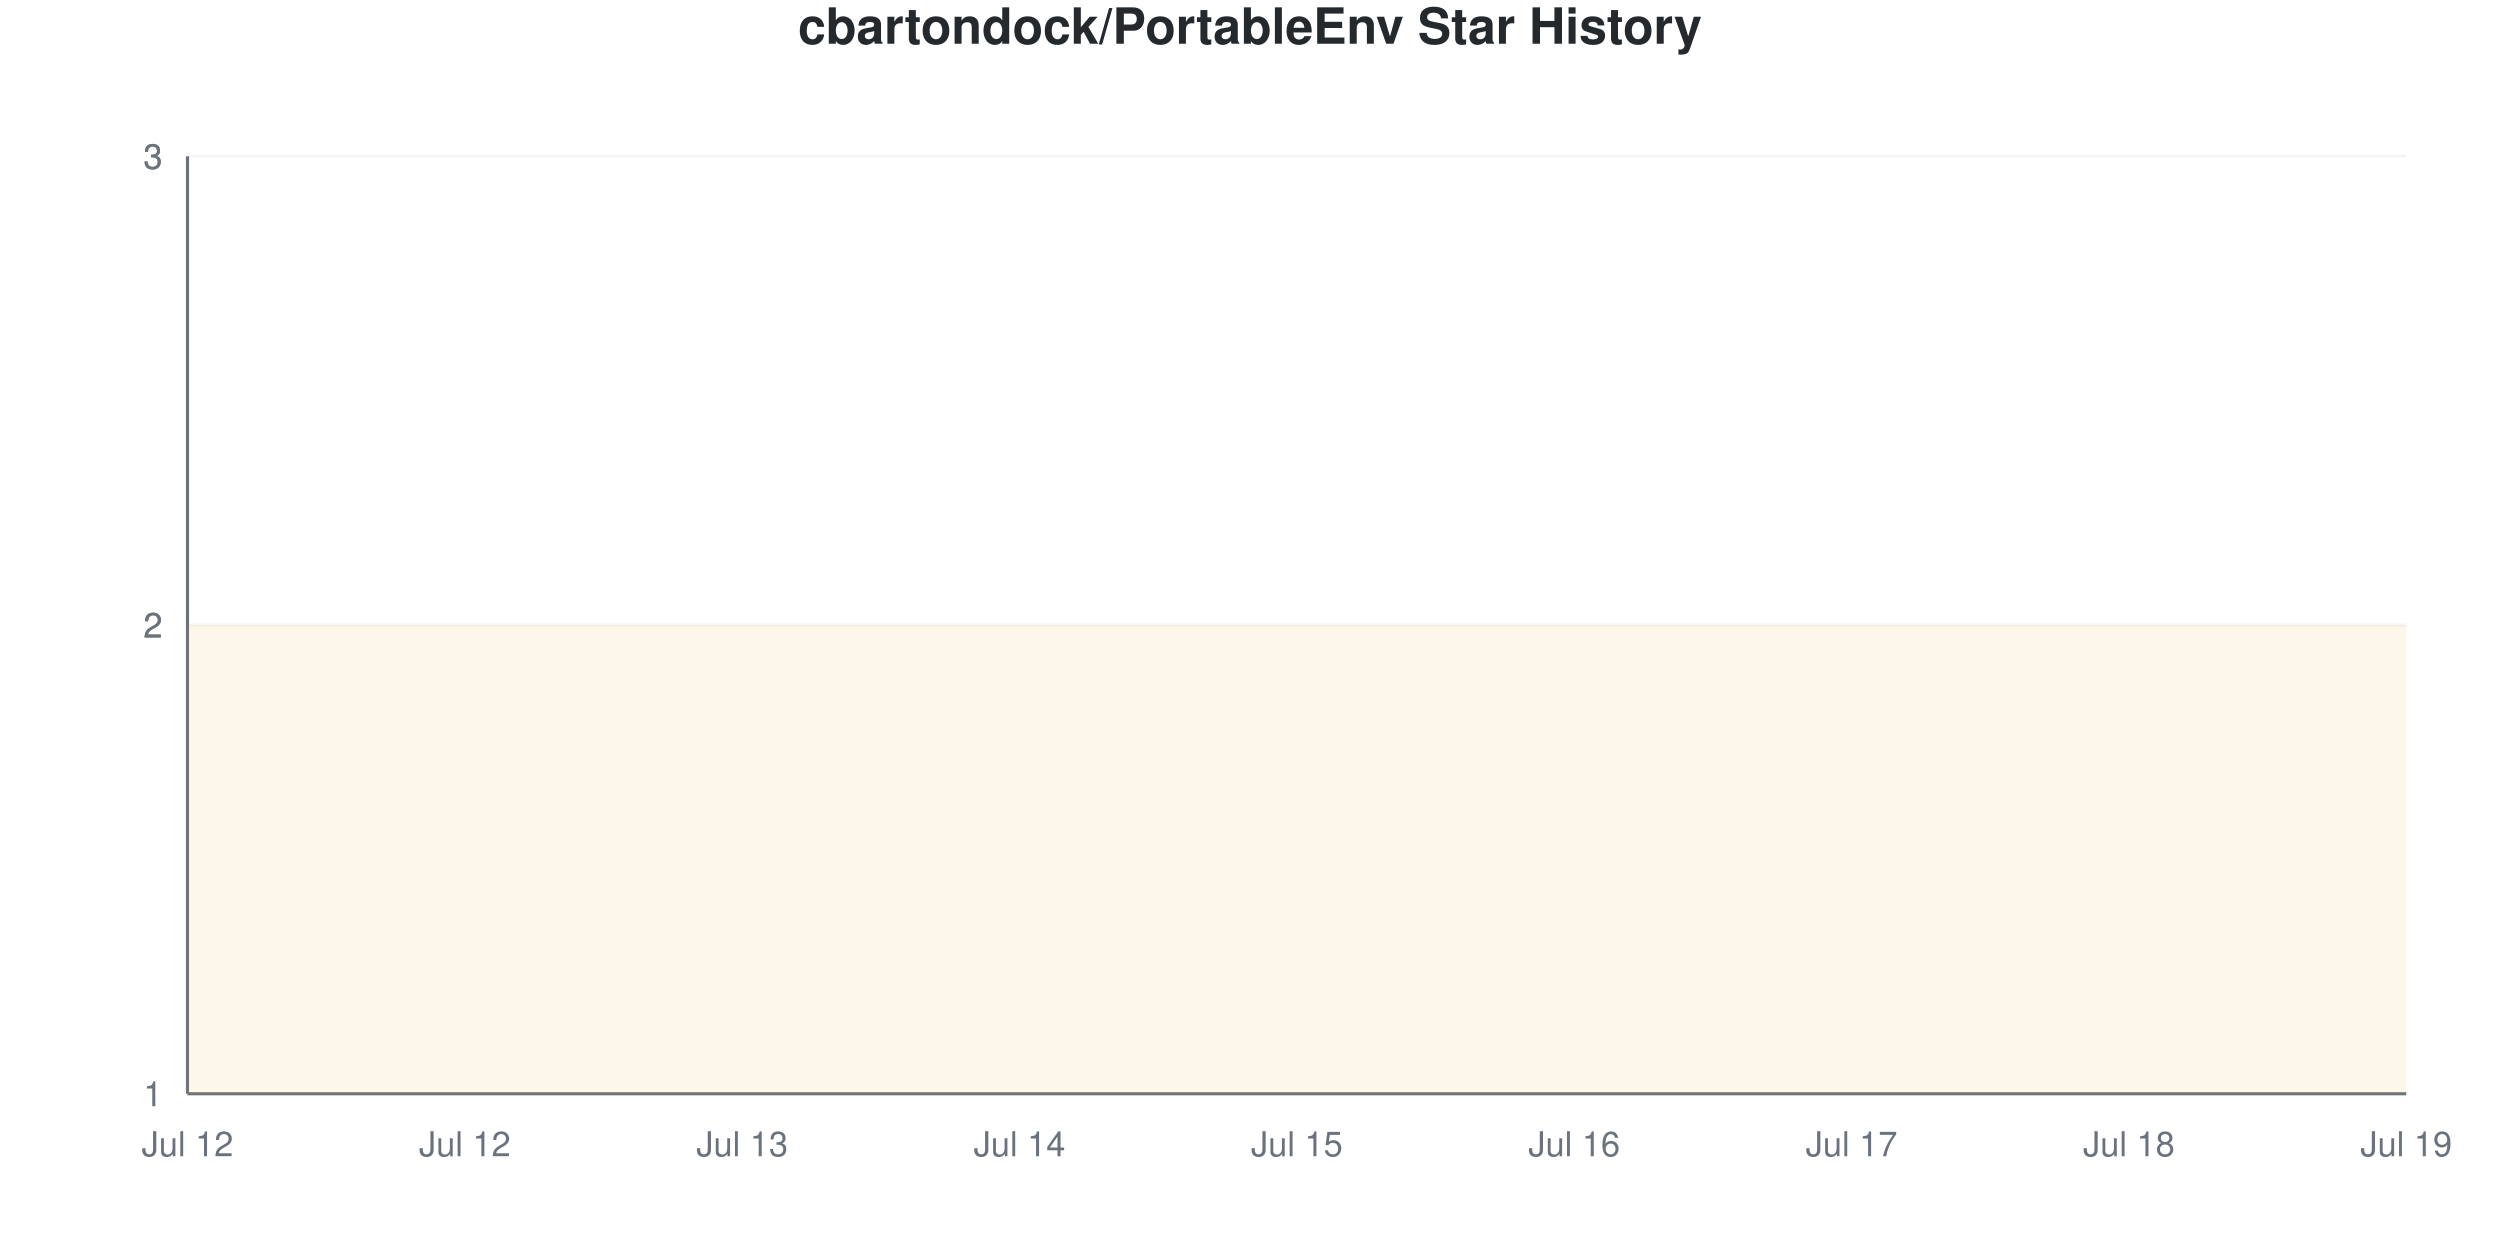
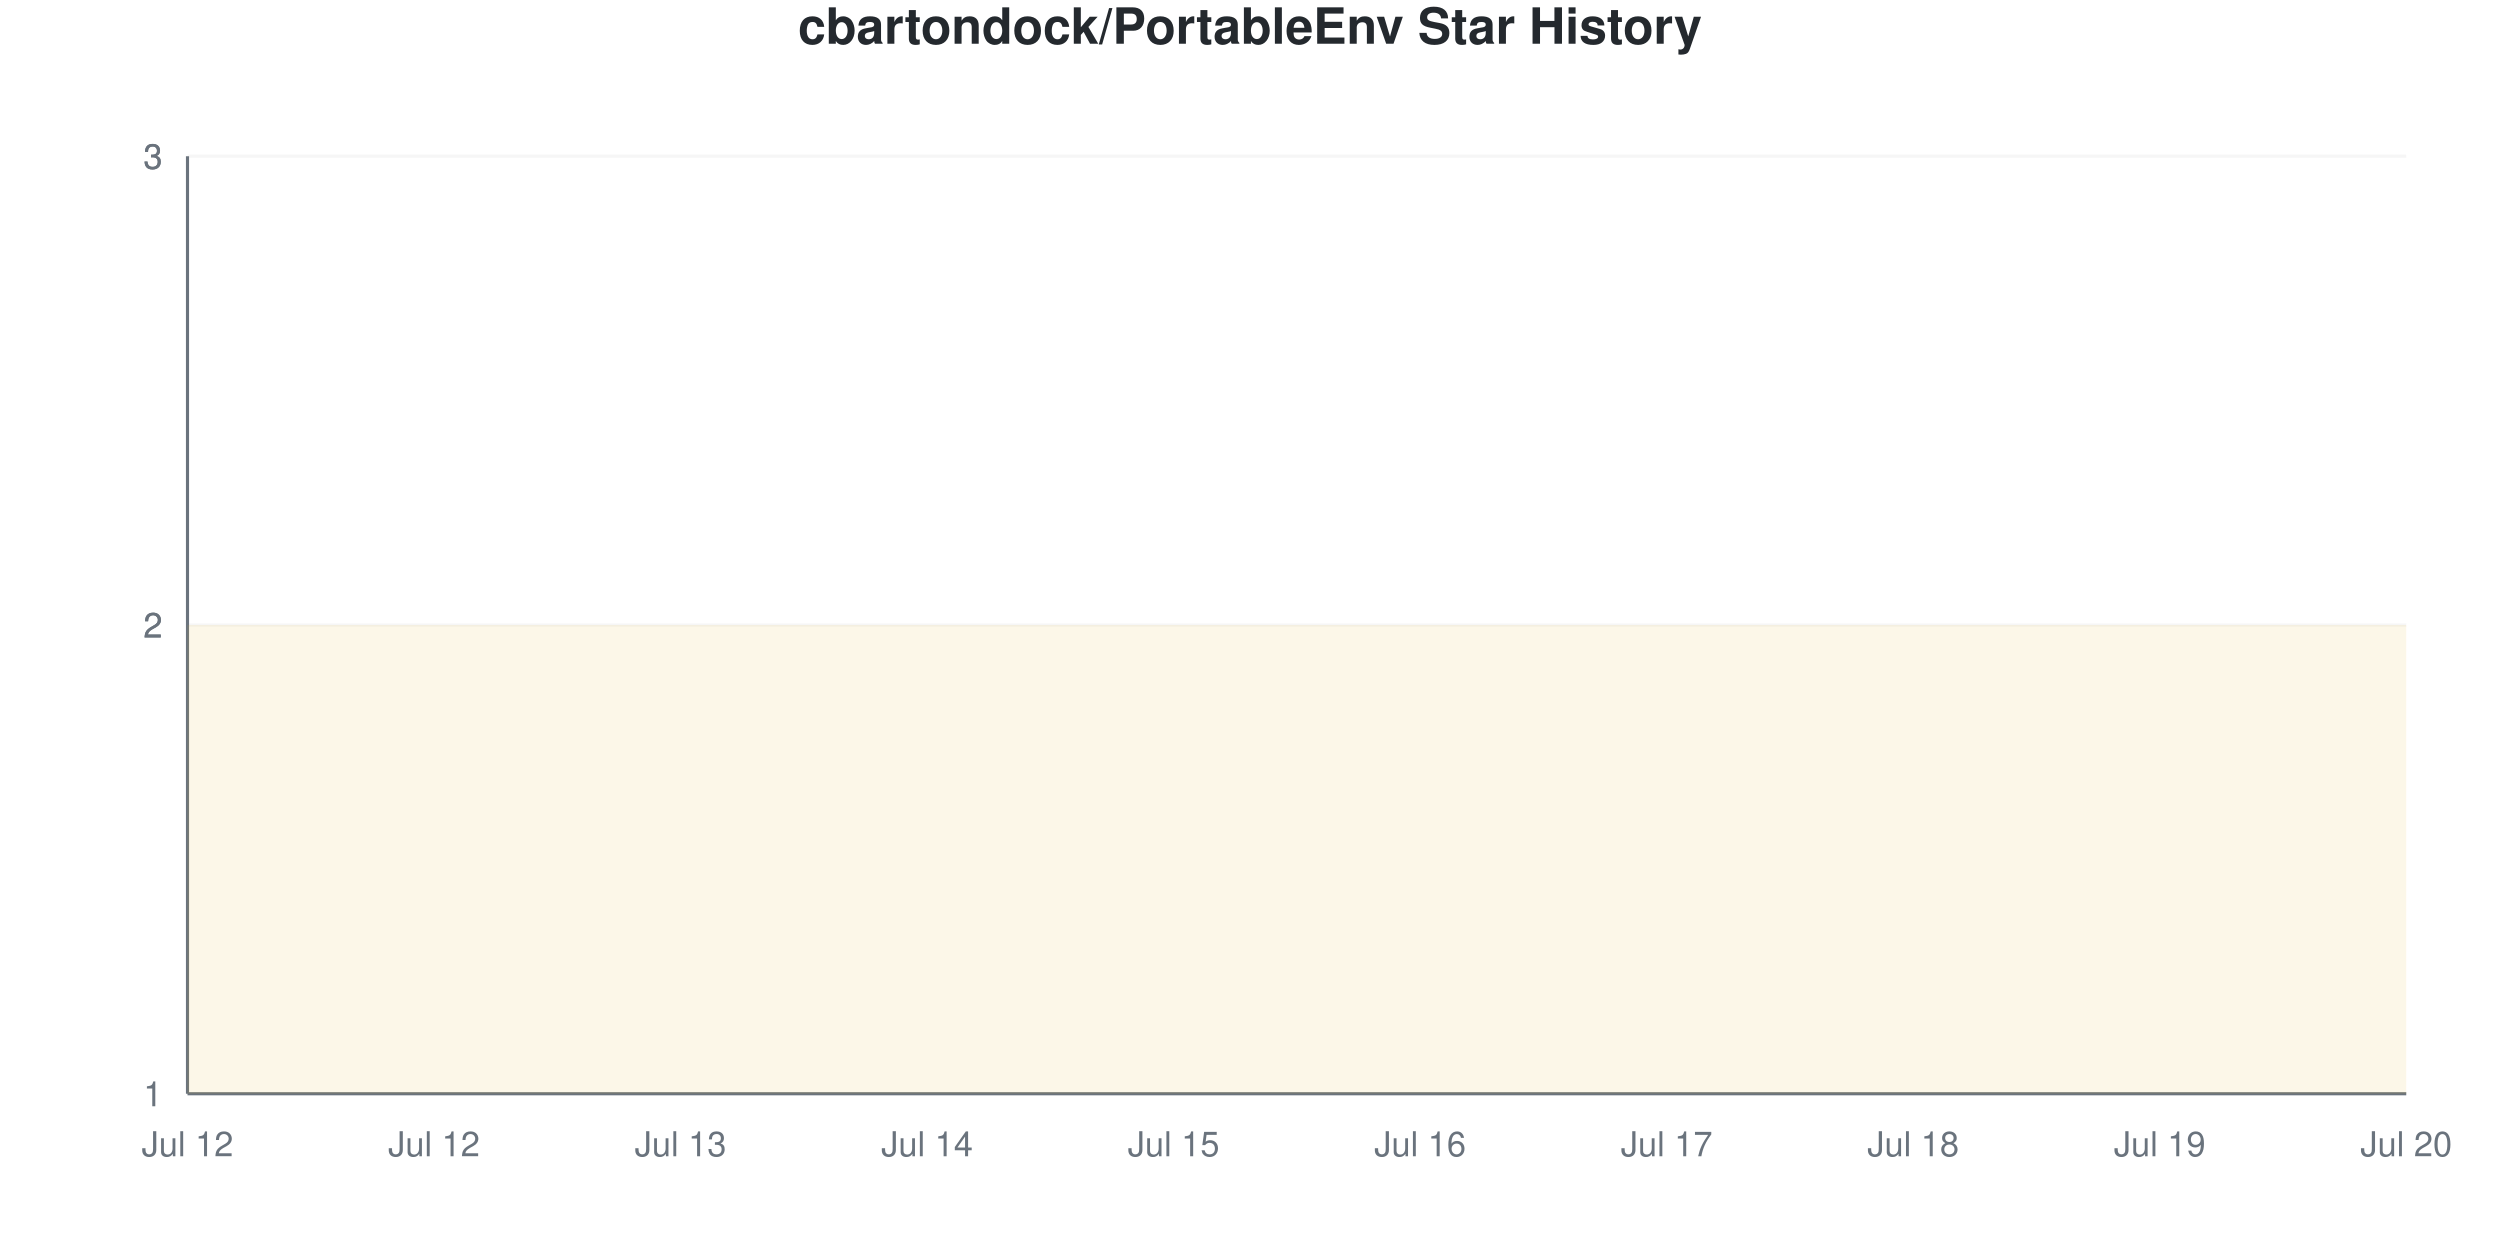
<svg xmlns="http://www.w3.org/2000/svg" viewBox="0 0 800 400" width="800" height="400">
  <style>
    @keyframes drawLine {
      to { stroke-dashoffset: 0; }
    }
    @keyframes fadeInPoint {
      from { opacity: 0; }
      to { opacity: 1; }
    }
    .data-line-0 {
      stroke-dasharray: 1290;
      stroke-dashoffset: 1290;
      animation: drawLine 2s ease-out forwards;
    }
    .data-point {
      opacity: 0;
      animation: fadeInPoint 0.5s ease-out forwards;
    }
    .chart-bg { fill: #fff; }
    .chart-text { fill: #24292e; }
    .chart-muted { fill: #6a737d; }
    .chart-grid { stroke: #eee; }
    .chart-axis { stroke: #6a737d; }
    @media (prefers-color-scheme: dark) {
      .chart-bg { fill: #0d1117; }
      .chart-text { fill: #e6edf3; }
      .chart-muted { fill: #8b949e; }
      .chart-grid { stroke: #21262d; }
      .chart-axis { stroke: #8b949e; }
    }
  </style>
  <rect width="800" height="400" class="chart-bg" />
  <text x="400" y="14" text-anchor="middle" class="chart-text" font-size="16" font-weight="bold" font-family="-apple-system, BlinkMacSystemFont, 'Segoe UI', Helvetica, Arial, sans-serif">cbartondock/PortableEnv Star History</text>
  <g class="grid">
    <line x1="60" y1="350" x2="770" y2="350" class="chart-grid" stroke-opacity="0.3" />
    <text x="52" y="354" text-anchor="end" class="chart-muted" font-size="11" font-family="-apple-system, BlinkMacSystemFont, 'Segoe UI', Helvetica, Arial, sans-serif">1</text>
    <line x1="60" y1="200" x2="770" y2="200" class="chart-grid" stroke-opacity="0.3" />
    <text x="52" y="204" text-anchor="end" class="chart-muted" font-size="11" font-family="-apple-system, BlinkMacSystemFont, 'Segoe UI', Helvetica, Arial, sans-serif">2</text>
    <line x1="60" y1="200" x2="770" y2="200" class="chart-grid" stroke-opacity="0.3" />
    <text x="52" y="204" text-anchor="end" class="chart-muted" font-size="11" font-family="-apple-system, BlinkMacSystemFont, 'Segoe UI', Helvetica, Arial, sans-serif">2</text>
    <line x1="60" y1="50" x2="770" y2="50" class="chart-grid" stroke-opacity="0.3" />
    <text x="52" y="54" text-anchor="end" class="chart-muted" font-size="11" font-family="-apple-system, BlinkMacSystemFont, 'Segoe UI', Helvetica, Arial, sans-serif">3</text>
    <line x1="60" y1="50" x2="770" y2="50" class="chart-grid" stroke-opacity="0.3" />
    <text x="52" y="54" text-anchor="end" class="chart-muted" font-size="11" font-family="-apple-system, BlinkMacSystemFont, 'Segoe UI', Helvetica, Arial, sans-serif">3</text>
  </g>
  <g class="milestones">
    
  </g>
  <g class="x-axis">
    <text x="60" y="370" text-anchor="middle" class="chart-muted" font-size="11" font-family="-apple-system, BlinkMacSystemFont, 'Segoe UI', Helvetica, Arial, sans-serif">Jul 12</text>
-     <text x="148.75" y="370" text-anchor="middle" class="chart-muted" font-size="11" font-family="-apple-system, BlinkMacSystemFont, 'Segoe UI', Helvetica, Arial, sans-serif">Jul 12</text>
-     <text x="237.5" y="370" text-anchor="middle" class="chart-muted" font-size="11" font-family="-apple-system, BlinkMacSystemFont, 'Segoe UI', Helvetica, Arial, sans-serif">Jul 13</text>
-     <text x="326.25" y="370" text-anchor="middle" class="chart-muted" font-size="11" font-family="-apple-system, BlinkMacSystemFont, 'Segoe UI', Helvetica, Arial, sans-serif">Jul 14</text>
-     <text x="415" y="370" text-anchor="middle" class="chart-muted" font-size="11" font-family="-apple-system, BlinkMacSystemFont, 'Segoe UI', Helvetica, Arial, sans-serif">Jul 15</text>
-     <text x="503.75" y="370" text-anchor="middle" class="chart-muted" font-size="11" font-family="-apple-system, BlinkMacSystemFont, 'Segoe UI', Helvetica, Arial, sans-serif">Jul 16</text>
-     <text x="592.5" y="370" text-anchor="middle" class="chart-muted" font-size="11" font-family="-apple-system, BlinkMacSystemFont, 'Segoe UI', Helvetica, Arial, sans-serif">Jul 17</text>
-     <text x="681.25" y="370" text-anchor="middle" class="chart-muted" font-size="11" font-family="-apple-system, BlinkMacSystemFont, 'Segoe UI', Helvetica, Arial, sans-serif">Jul 18</text>
-     <text x="770" y="370" text-anchor="middle" class="chart-muted" font-size="11" font-family="-apple-system, BlinkMacSystemFont, 'Segoe UI', Helvetica, Arial, sans-serif">Jul 19</text>
+     <text x="138.889" y="370" text-anchor="middle" class="chart-muted" font-size="11" font-family="-apple-system, BlinkMacSystemFont, 'Segoe UI', Helvetica, Arial, sans-serif">Jul 12</text>
+     <text x="217.778" y="370" text-anchor="middle" class="chart-muted" font-size="11" font-family="-apple-system, BlinkMacSystemFont, 'Segoe UI', Helvetica, Arial, sans-serif">Jul 13</text>
+     <text x="296.667" y="370" text-anchor="middle" class="chart-muted" font-size="11" font-family="-apple-system, BlinkMacSystemFont, 'Segoe UI', Helvetica, Arial, sans-serif">Jul 14</text>
+     <text x="375.556" y="370" text-anchor="middle" class="chart-muted" font-size="11" font-family="-apple-system, BlinkMacSystemFont, 'Segoe UI', Helvetica, Arial, sans-serif">Jul 15</text>
+     <text x="454.444" y="370" text-anchor="middle" class="chart-muted" font-size="11" font-family="-apple-system, BlinkMacSystemFont, 'Segoe UI', Helvetica, Arial, sans-serif">Jul 16</text>
+     <text x="533.333" y="370" text-anchor="middle" class="chart-muted" font-size="11" font-family="-apple-system, BlinkMacSystemFont, 'Segoe UI', Helvetica, Arial, sans-serif">Jul 17</text>
+     <text x="612.222" y="370" text-anchor="middle" class="chart-muted" font-size="11" font-family="-apple-system, BlinkMacSystemFont, 'Segoe UI', Helvetica, Arial, sans-serif">Jul 18</text>
+     <text x="691.111" y="370" text-anchor="middle" class="chart-muted" font-size="11" font-family="-apple-system, BlinkMacSystemFont, 'Segoe UI', Helvetica, Arial, sans-serif">Jul 19</text>
+     <text x="770" y="370" text-anchor="middle" class="chart-muted" font-size="11" font-family="-apple-system, BlinkMacSystemFont, 'Segoe UI', Helvetica, Arial, sans-serif">Jul 20</text>
  </g>
  <line x1="60" y1="50" x2="60" y2="350" class="chart-axis" stroke-width="1" />
  <line x1="60" y1="350" x2="770" y2="350" class="chart-axis" stroke-width="1" />
-   <path d="M60,350 L60,200 C89.583,200 119.167,200 148.75,200 C178.333,200 207.917,200 237.5,200 C267.083,200 296.667,200 326.25,200 C355.833,200 385.417,200 415,200 C444.583,200 474.167,200 503.75,200 C533.333,200 562.917,200 592.5,200 C622.083,200 651.667,200 681.25,200 C710.833,200 740.417,200 770,200 L770,350 L60,350 Z" fill="#dfb317" fill-opacity="0.1" />
-   <path d="M60,350 L60,200 C89.583,200 119.167,200 148.75,200 C178.333,200 207.917,200 237.5,200 C267.083,200 296.667,200 326.25,200 C355.833,200 385.417,200 415,200 C444.583,200 474.167,200 503.75,200 C533.333,200 562.917,200 592.5,200 C622.083,200 651.667,200 681.25,200 C710.833,200 740.417,200 770,200" fill="none" stroke="#dfb317" stroke-width="2.5" class="data-line-0" />
+   <path d="M60,350 L60,200 C86.296,200 112.593,200 138.889,200 C165.185,200 191.481,200 217.778,200 C244.074,200 270.37,200 296.667,200 C322.963,200 349.259,200 375.556,200 C401.852,200 428.148,200 454.444,200 C480.741,200 507.037,200 533.333,200 C559.63,200 585.926,200 612.222,200 C638.519,200 664.815,200 691.111,200 C717.407,200 743.704,200 770,200 L770,350 L60,350 Z" fill="#dfb317" fill-opacity="0.1" />
+   <path d="M60,350 L60,200 C86.296,200 112.593,200 138.889,200 C165.185,200 191.481,200 217.778,200 C244.074,200 270.37,200 296.667,200 C322.963,200 349.259,200 375.556,200 C401.852,200 428.148,200 454.444,200 C480.741,200 507.037,200 533.333,200 C559.63,200 585.926,200 612.222,200 C638.519,200 664.815,200 691.111,200 C717.407,200 743.704,200 770,200" fill="none" stroke="#dfb317" stroke-width="2.5" class="data-line-0" />
  <g class="points">
    <circle cx="60" cy="200" r="4" fill="#dfb317" class="data-point" style="animation-delay: 1.50s" />
-     <circle cx="148.75" cy="200" r="4" fill="#dfb317" class="data-point" style="animation-delay: 1.55s" />
-     <circle cx="237.5" cy="200" r="4" fill="#dfb317" class="data-point" style="animation-delay: 1.60s" />
-     <circle cx="326.25" cy="200" r="4" fill="#dfb317" class="data-point" style="animation-delay: 1.65s" />
-     <circle cx="415" cy="200" r="4" fill="#dfb317" class="data-point" style="animation-delay: 1.70s" />
-     <circle cx="503.75" cy="200" r="4" fill="#dfb317" class="data-point" style="animation-delay: 1.75s" />
-     <circle cx="592.5" cy="200" r="4" fill="#dfb317" class="data-point" style="animation-delay: 1.80s" />
-     <circle cx="681.25" cy="200" r="4" fill="#dfb317" class="data-point" style="animation-delay: 1.85s" />
-     <circle cx="770" cy="200" r="4" fill="#dfb317" class="data-point" style="animation-delay: 1.90s" />
+     <circle cx="138.889" cy="200" r="4" fill="#dfb317" class="data-point" style="animation-delay: 1.55s" />
+     <circle cx="217.778" cy="200" r="4" fill="#dfb317" class="data-point" style="animation-delay: 1.60s" />
+     <circle cx="296.667" cy="200" r="4" fill="#dfb317" class="data-point" style="animation-delay: 1.65s" />
+     <circle cx="375.556" cy="200" r="4" fill="#dfb317" class="data-point" style="animation-delay: 1.70s" />
+     <circle cx="454.444" cy="200" r="4" fill="#dfb317" class="data-point" style="animation-delay: 1.75s" />
+     <circle cx="533.333" cy="200" r="4" fill="#dfb317" class="data-point" style="animation-delay: 1.80s" />
+     <circle cx="612.222" cy="200" r="4" fill="#dfb317" class="data-point" style="animation-delay: 1.85s" />
+     <circle cx="691.111" cy="200" r="4" fill="#dfb317" class="data-point" style="animation-delay: 1.90s" />
+     <circle cx="770" cy="200" r="4" fill="#dfb317" class="data-point" style="animation-delay: 1.95s" />
  </g>
</svg>
